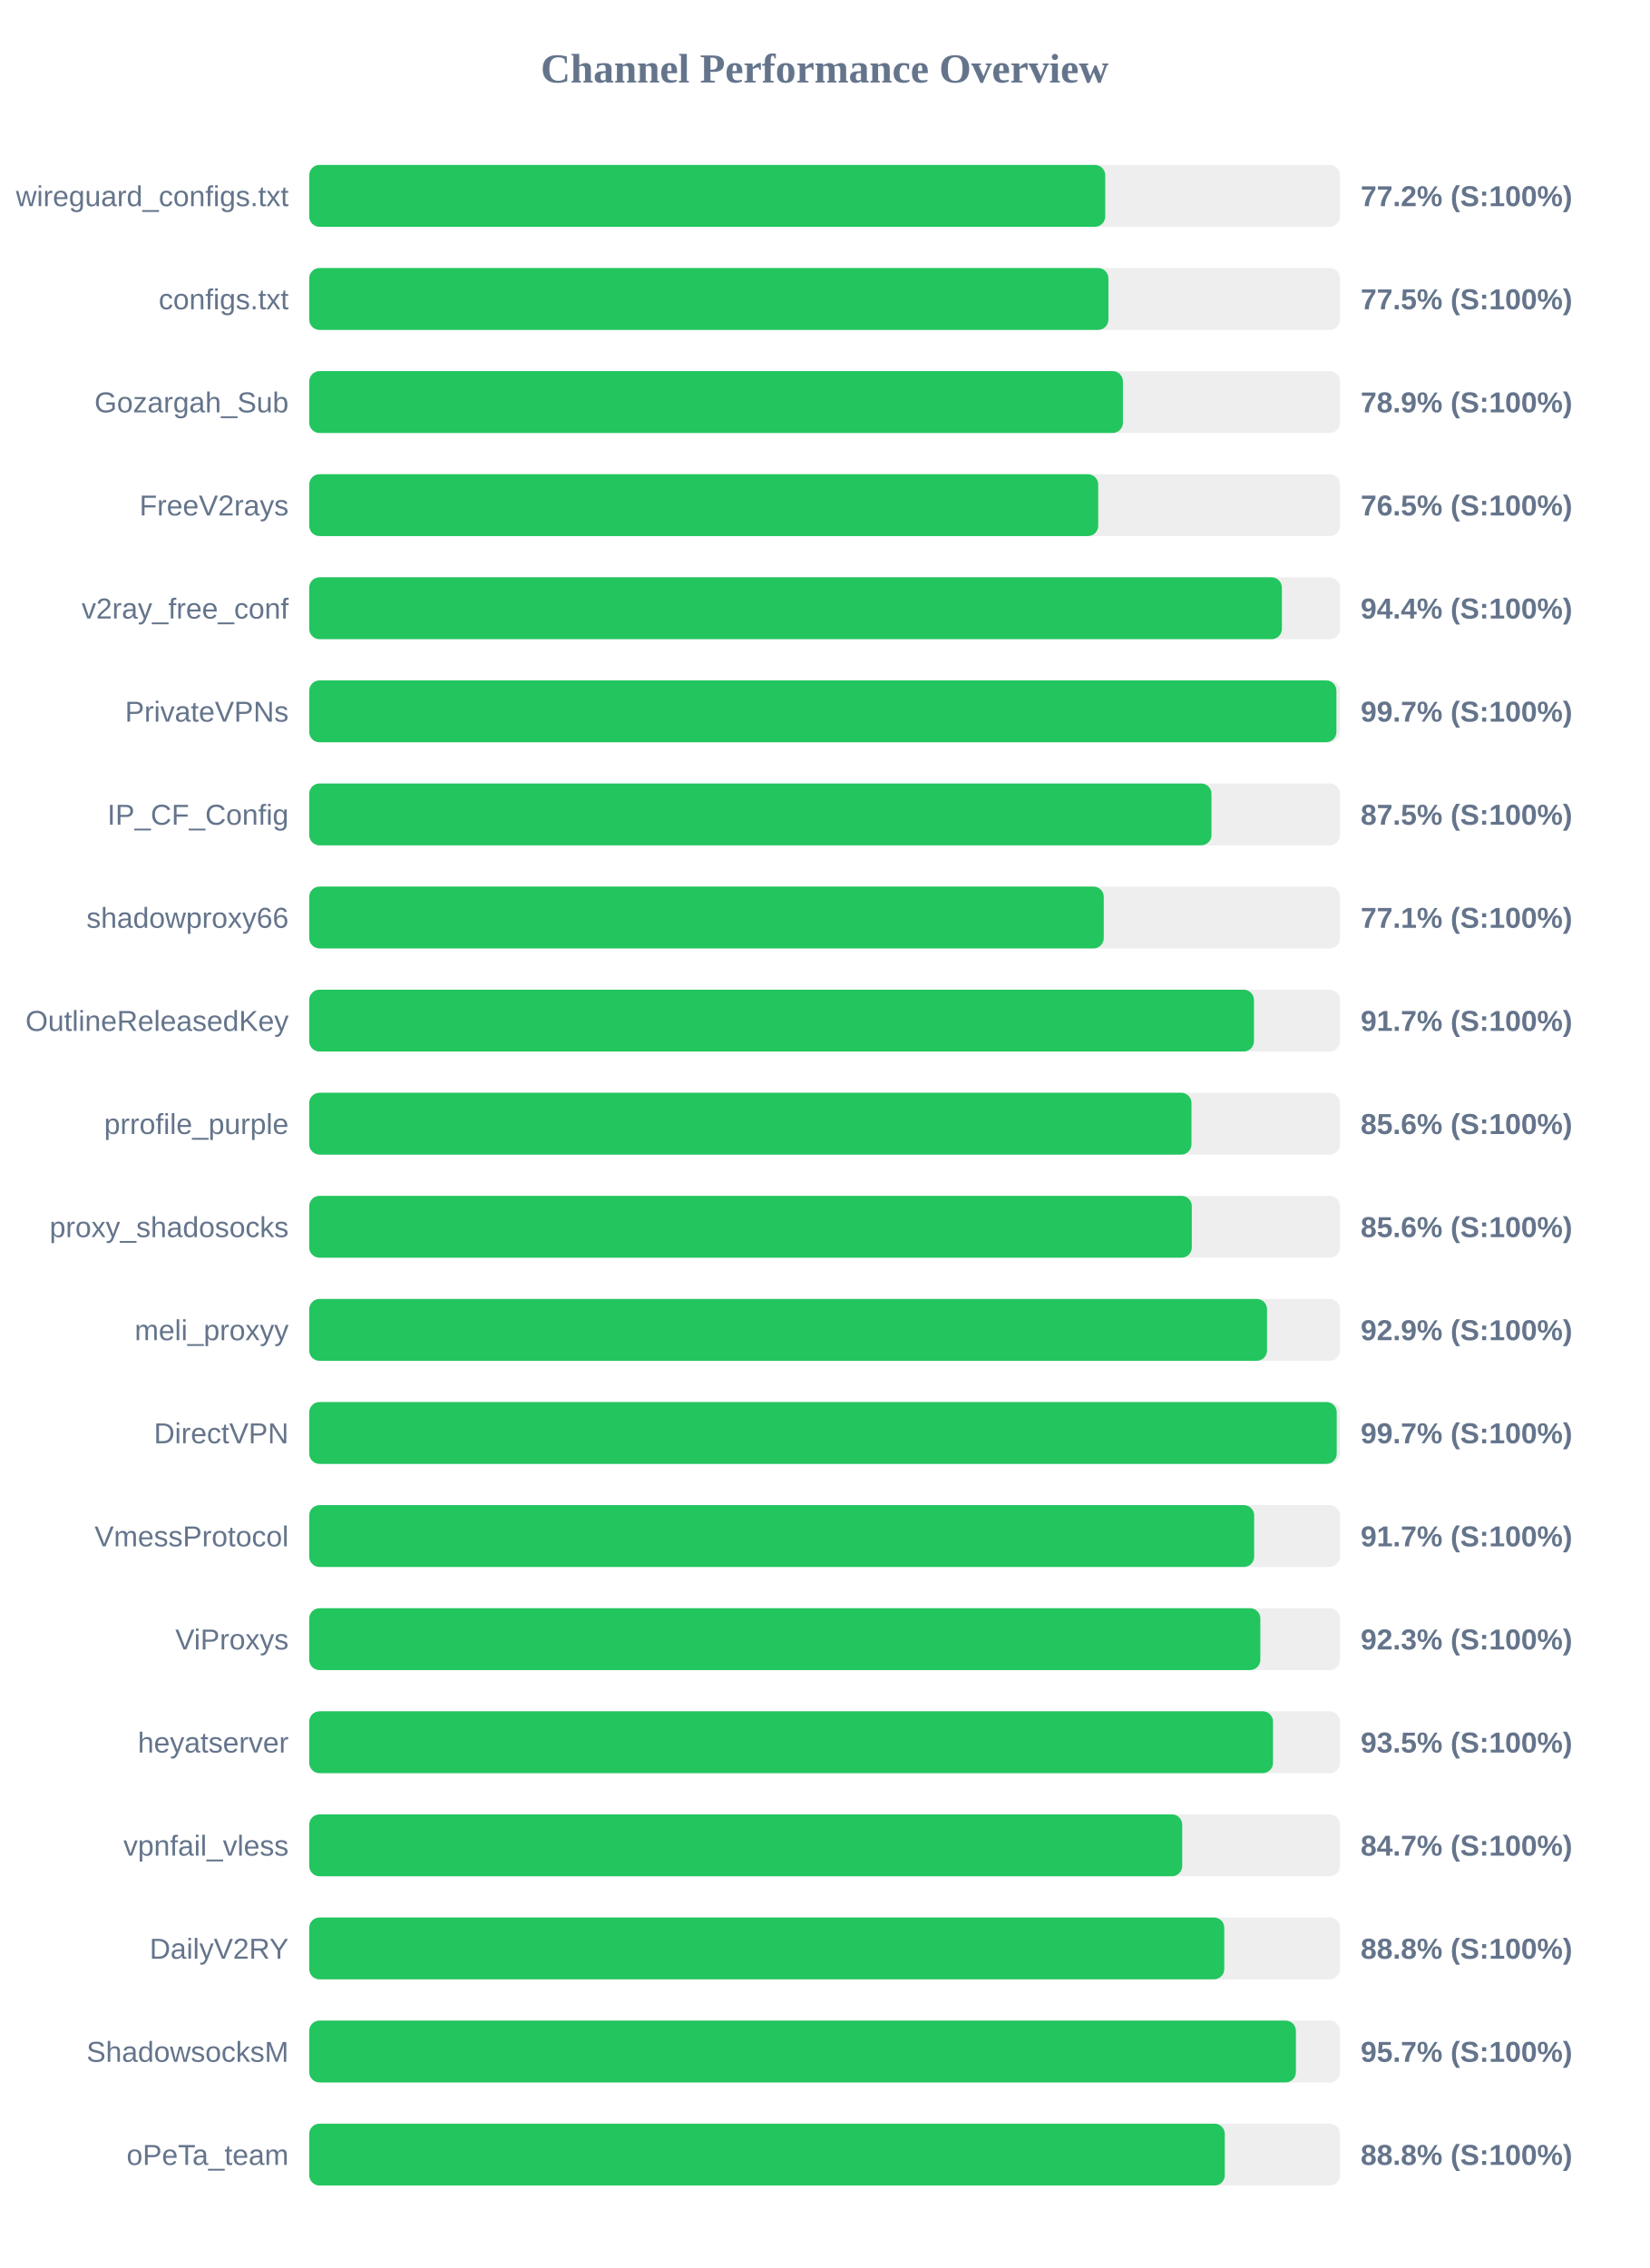
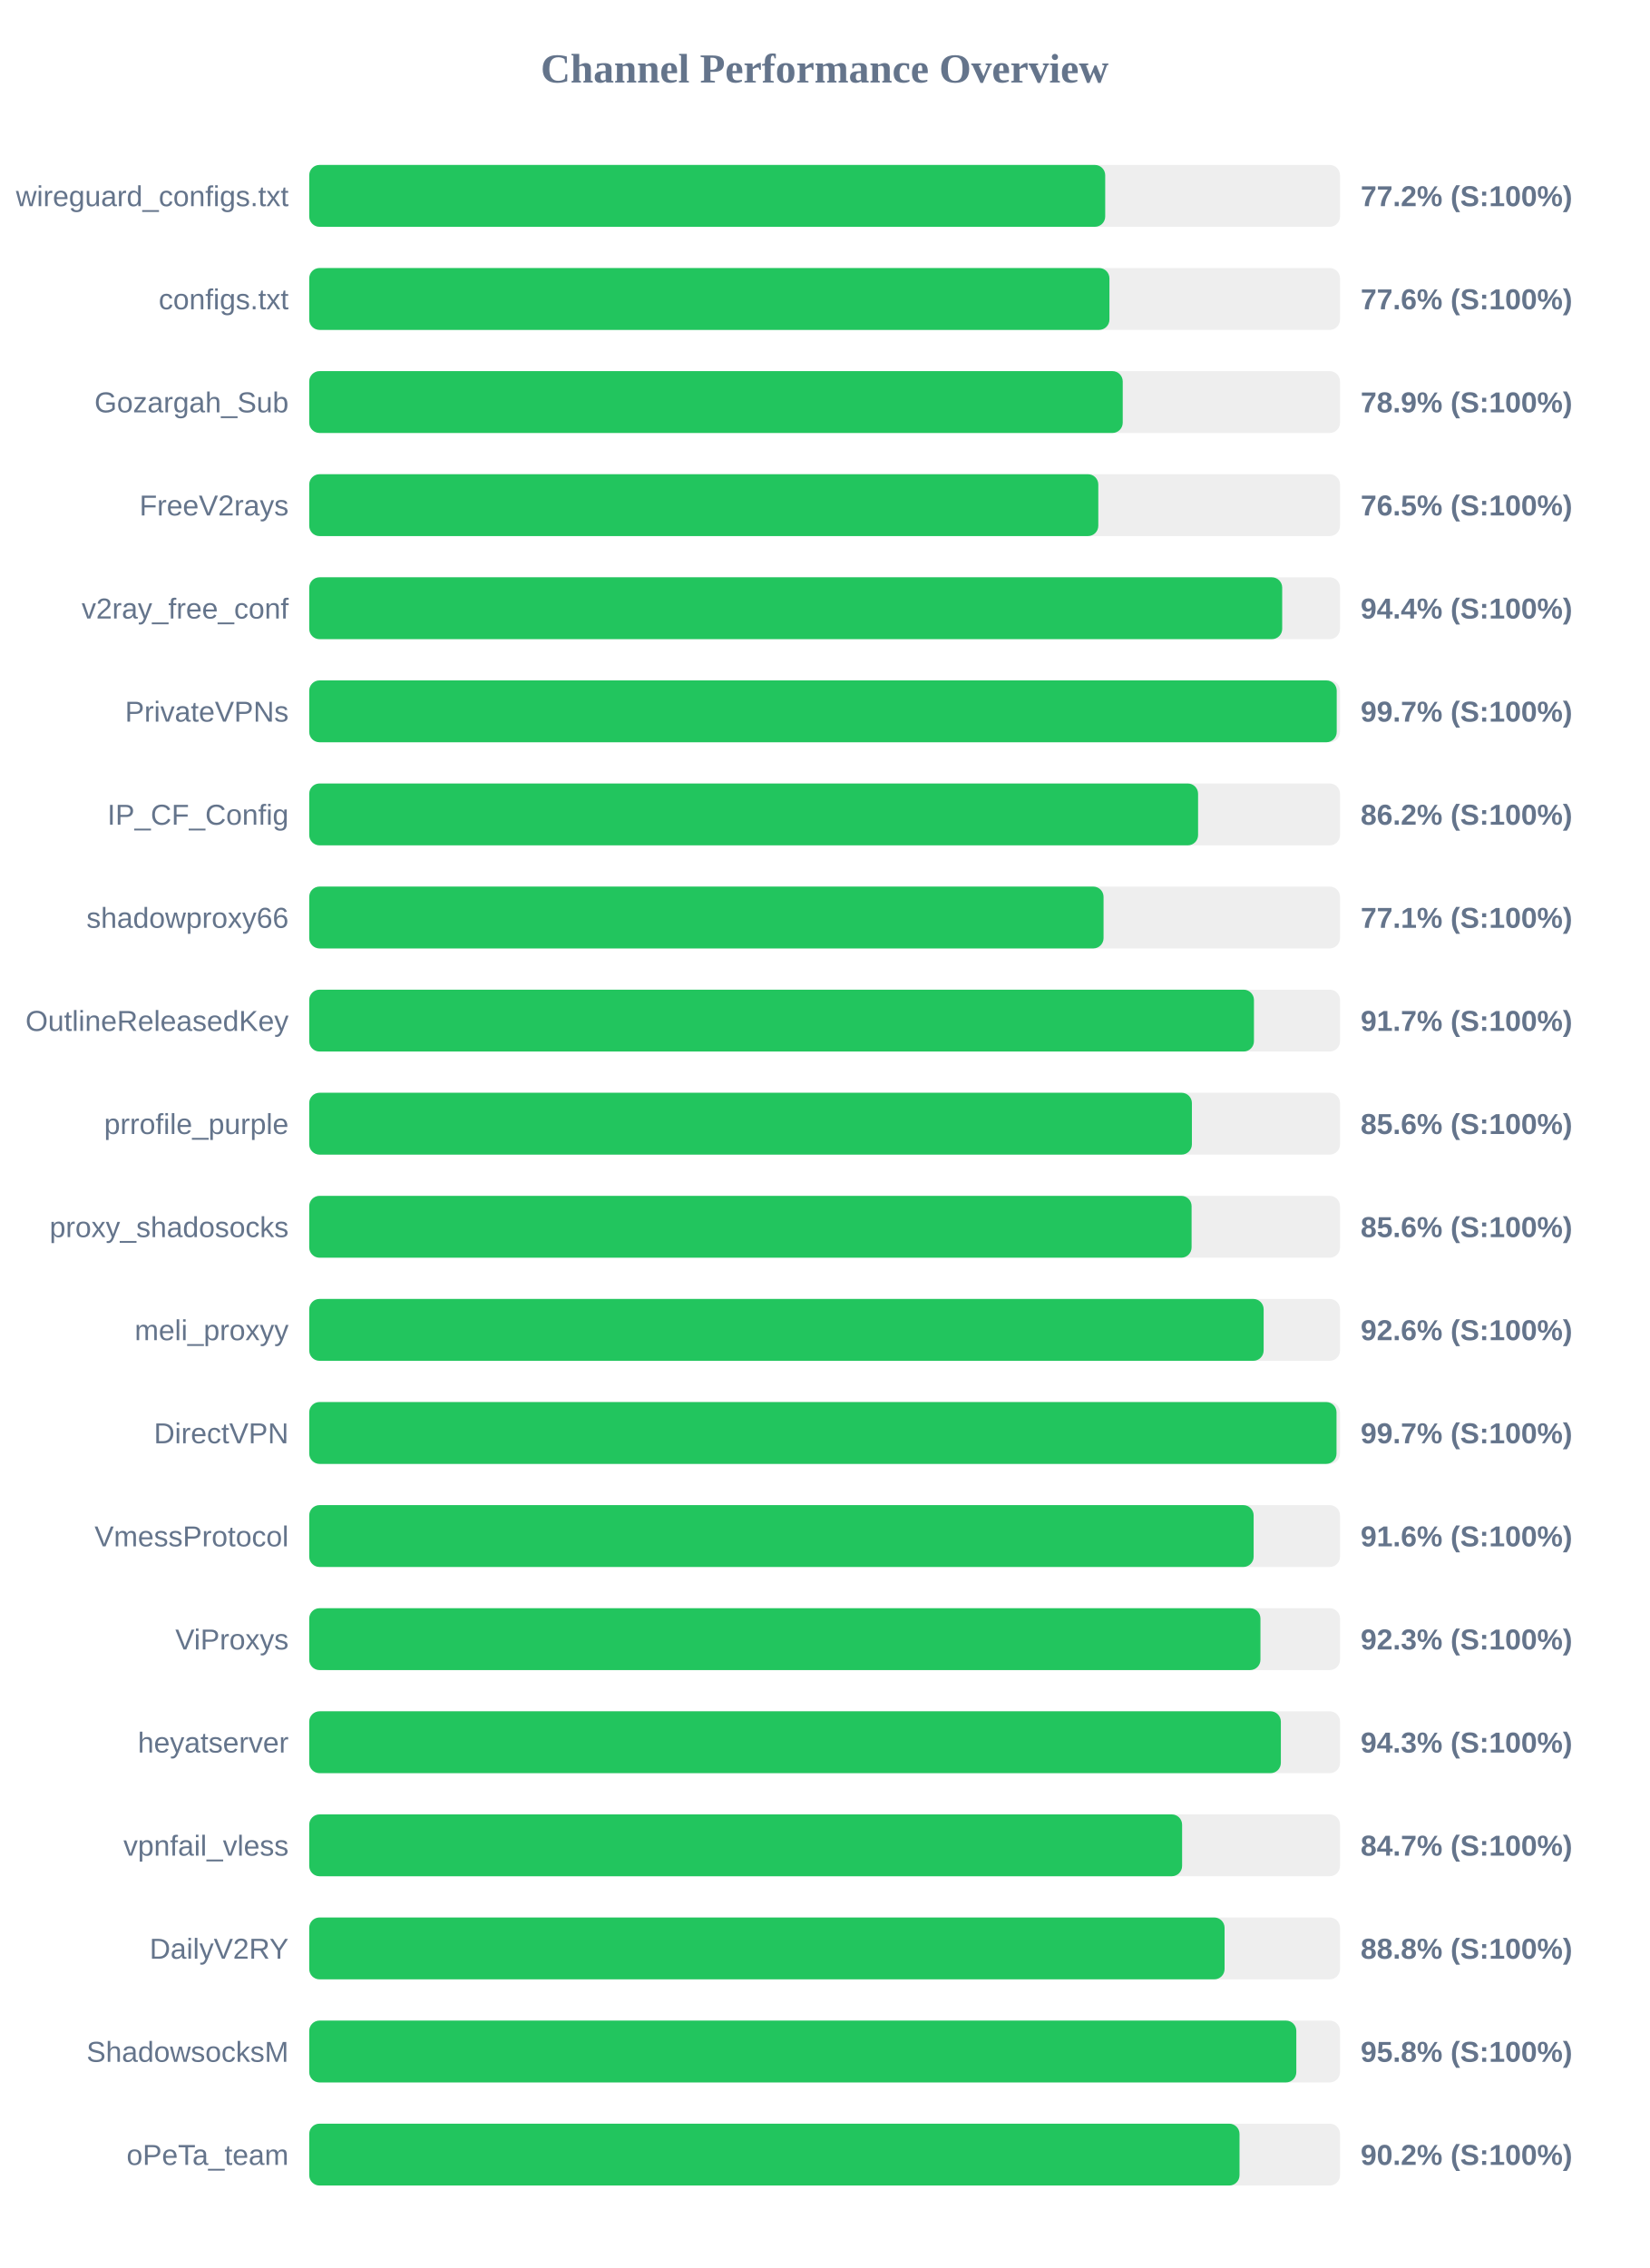
<svg xmlns="http://www.w3.org/2000/svg" width="800" height="1100" version="1.1">
  <style>
        .row { font: 14px Arial; fill: #64748b; }
        .score { font: bold 14px Arial; fill: #64748b; }
    </style>
  <text x="400" y="40" text-anchor="middle" font-size="20px" font-weight="bold" fill="#64748b">Channel Performance Overview</text>
  <rect x="150" y="80" width="500" height="30" fill="#eee" rx="5" />
  <rect x="150" y="80" width="386.1" height="30" fill="#22c55e" rx="5" />
  <text x="140" y="100" text-anchor="end" class="row">wireguard_configs.txt</text>
  <text x="660" y="100" text-anchor="start" class="score">77.2% (S:100%)</text>
  <rect x="150" y="130" width="500" height="30" fill="#eee" rx="5" />
-   <rect x="150" y="130" width="387.65" height="30" fill="#22c55e" rx="5" />
+   <rect x="150" y="130" width="388.15" height="30" fill="#22c55e" rx="5" />
  <text x="140" y="150" text-anchor="end" class="row">configs.txt</text>
-   <text x="660" y="150" text-anchor="start" class="score">77.5% (S:100%)</text>
+   <text x="660" y="150" text-anchor="start" class="score">77.6% (S:100%)</text>
  <rect x="150" y="180" width="500" height="30" fill="#eee" rx="5" />
-   <rect x="150" y="180" width="394.7" height="30" fill="#22c55e" rx="5" />
+   <rect x="150" y="180" width="394.6" height="30" fill="#22c55e" rx="5" />
  <text x="140" y="200" text-anchor="end" class="row">Gozargah_Sub</text>
  <text x="660" y="200" text-anchor="start" class="score">78.9% (S:100%)</text>
  <rect x="150" y="230" width="500" height="30" fill="#eee" rx="5" />
-   <rect x="150" y="230" width="382.7" height="30" fill="#22c55e" rx="5" />
+   <rect x="150" y="230" width="382.75" height="30" fill="#22c55e" rx="5" />
  <text x="140" y="250" text-anchor="end" class="row">FreeV2rays</text>
  <text x="660" y="250" text-anchor="start" class="score">76.5% (S:100%)</text>
  <rect x="150" y="280" width="500" height="30" fill="#eee" rx="5" />
-   <rect x="150" y="280" width="471.8" height="30" fill="#22c55e" rx="5" />
+   <rect x="150" y="280" width="471.95" height="30" fill="#22c55e" rx="5" />
  <text x="140" y="300" text-anchor="end" class="row">v2ray_free_conf</text>
  <text x="660" y="300" text-anchor="start" class="score">94.4% (S:100%)</text>
  <rect x="150" y="330" width="500" height="30" fill="#eee" rx="5" />
-   <rect x="150" y="330" width="498.25" height="30" fill="#22c55e" rx="5" />
+   <rect x="150" y="330" width="498.4" height="30" fill="#22c55e" rx="5" />
  <text x="140" y="350" text-anchor="end" class="row">PrivateVPNs</text>
  <text x="660" y="350" text-anchor="start" class="score">99.7% (S:100%)</text>
  <rect x="150" y="380" width="500" height="30" fill="#eee" rx="5" />
-   <rect x="150" y="380" width="437.65" height="30" fill="#22c55e" rx="5" />
+   <rect x="150" y="380" width="431.15" height="30" fill="#22c55e" rx="5" />
  <text x="140" y="400" text-anchor="end" class="row">IP_CF_Config</text>
-   <text x="660" y="400" text-anchor="start" class="score">87.5% (S:100%)</text>
+   <text x="660" y="400" text-anchor="start" class="score">86.2% (S:100%)</text>
  <rect x="150" y="430" width="500" height="30" fill="#eee" rx="5" />
-   <rect x="150" y="430" width="385.4" height="30" fill="#22c55e" rx="5" />
+   <rect x="150" y="430" width="385.3" height="30" fill="#22c55e" rx="5" />
  <text x="140" y="450" text-anchor="end" class="row">shadowproxy66</text>
  <text x="660" y="450" text-anchor="start" class="score">77.1% (S:100%)</text>
  <rect x="150" y="480" width="500" height="30" fill="#eee" rx="5" />
  <rect x="150" y="480" width="458.25" height="30" fill="#22c55e" rx="5" />
  <text x="140" y="500" text-anchor="end" class="row">OutlineReleasedKey</text>
  <text x="660" y="500" text-anchor="start" class="score">91.7% (S:100%)</text>
  <rect x="150" y="530" width="500" height="30" fill="#eee" rx="5" />
-   <rect x="150" y="530" width="427.95" height="30" fill="#22c55e" rx="5" />
+   <rect x="150" y="530" width="428.15" height="30" fill="#22c55e" rx="5" />
  <text x="140" y="550" text-anchor="end" class="row">prrofile_purple</text>
  <text x="660" y="550" text-anchor="start" class="score">85.6% (S:100%)</text>
  <rect x="150" y="580" width="500" height="30" fill="#eee" rx="5" />
-   <rect x="150" y="580" width="428.1" height="30" fill="#22c55e" rx="5" />
+   <rect x="150" y="580" width="428.0" height="30" fill="#22c55e" rx="5" />
  <text x="140" y="600" text-anchor="end" class="row">proxy_shadosocks</text>
  <text x="660" y="600" text-anchor="start" class="score">85.6% (S:100%)</text>
  <rect x="150" y="630" width="500" height="30" fill="#eee" rx="5" />
-   <rect x="150" y="630" width="464.6" height="30" fill="#22c55e" rx="5" />
+   <rect x="150" y="630" width="462.95" height="30" fill="#22c55e" rx="5" />
  <text x="140" y="650" text-anchor="end" class="row">meli_proxyy</text>
-   <text x="660" y="650" text-anchor="start" class="score">92.9% (S:100%)</text>
+   <text x="660" y="650" text-anchor="start" class="score">92.6% (S:100%)</text>
  <rect x="150" y="680" width="500" height="30" fill="#eee" rx="5" />
-   <rect x="150" y="680" width="498.4" height="30" fill="#22c55e" rx="5" />
+   <rect x="150" y="680" width="498.3" height="30" fill="#22c55e" rx="5" />
  <text x="140" y="700" text-anchor="end" class="row">DirectVPN</text>
  <text x="660" y="700" text-anchor="start" class="score">99.7% (S:100%)</text>
  <rect x="150" y="730" width="500" height="30" fill="#eee" rx="5" />
-   <rect x="150" y="730" width="458.35" height="30" fill="#22c55e" rx="5" />
+   <rect x="150" y="730" width="458.1" height="30" fill="#22c55e" rx="5" />
  <text x="140" y="750" text-anchor="end" class="row">VmessProtocol</text>
-   <text x="660" y="750" text-anchor="start" class="score">91.7% (S:100%)</text>
+   <text x="660" y="750" text-anchor="start" class="score">91.6% (S:100%)</text>
  <rect x="150" y="780" width="500" height="30" fill="#eee" rx="5" />
-   <rect x="150" y="780" width="461.35" height="30" fill="#22c55e" rx="5" />
+   <rect x="150" y="780" width="461.4" height="30" fill="#22c55e" rx="5" />
  <text x="140" y="800" text-anchor="end" class="row">ViProxys</text>
  <text x="660" y="800" text-anchor="start" class="score">92.3% (S:100%)</text>
  <rect x="150" y="830" width="500" height="30" fill="#eee" rx="5" />
-   <rect x="150" y="830" width="467.5" height="30" fill="#22c55e" rx="5" />
+   <rect x="150" y="830" width="471.3" height="30" fill="#22c55e" rx="5" />
  <text x="140" y="850" text-anchor="end" class="row">heyatserver</text>
-   <text x="660" y="850" text-anchor="start" class="score">93.5% (S:100%)</text>
+   <text x="660" y="850" text-anchor="start" class="score">94.3% (S:100%)</text>
  <rect x="150" y="880" width="500" height="30" fill="#eee" rx="5" />
-   <rect x="150" y="880" width="423.45" height="30" fill="#22c55e" rx="5" />
+   <rect x="150" y="880" width="423.4" height="30" fill="#22c55e" rx="5" />
  <text x="140" y="900" text-anchor="end" class="row">vpnfail_vless</text>
  <text x="660" y="900" text-anchor="start" class="score">84.7% (S:100%)</text>
  <rect x="150" y="930" width="500" height="30" fill="#eee" rx="5" />
-   <rect x="150" y="930" width="443.85" height="30" fill="#22c55e" rx="5" />
+   <rect x="150" y="930" width="444.0" height="30" fill="#22c55e" rx="5" />
  <text x="140" y="950" text-anchor="end" class="row">DailyV2RY</text>
  <text x="660" y="950" text-anchor="start" class="score">88.8% (S:100%)</text>
  <rect x="150" y="980" width="500" height="30" fill="#eee" rx="5" />
-   <rect x="150" y="980" width="478.6" height="30" fill="#22c55e" rx="5" />
+   <rect x="150" y="980" width="478.8" height="30" fill="#22c55e" rx="5" />
  <text x="140" y="1000" text-anchor="end" class="row">ShadowsocksM</text>
-   <text x="660" y="1000" text-anchor="start" class="score">95.7% (S:100%)</text>
+   <text x="660" y="1000" text-anchor="start" class="score">95.8% (S:100%)</text>
  <rect x="150" y="1030" width="500" height="30" fill="#eee" rx="5" />
-   <rect x="150" y="1030" width="444.1" height="30" fill="#22c55e" rx="5" />
+   <rect x="150" y="1030" width="451.25" height="30" fill="#22c55e" rx="5" />
  <text x="140" y="1050" text-anchor="end" class="row">oPeTa_team</text>
-   <text x="660" y="1050" text-anchor="start" class="score">88.8% (S:100%)</text>
+   <text x="660" y="1050" text-anchor="start" class="score">90.2% (S:100%)</text>
</svg>
